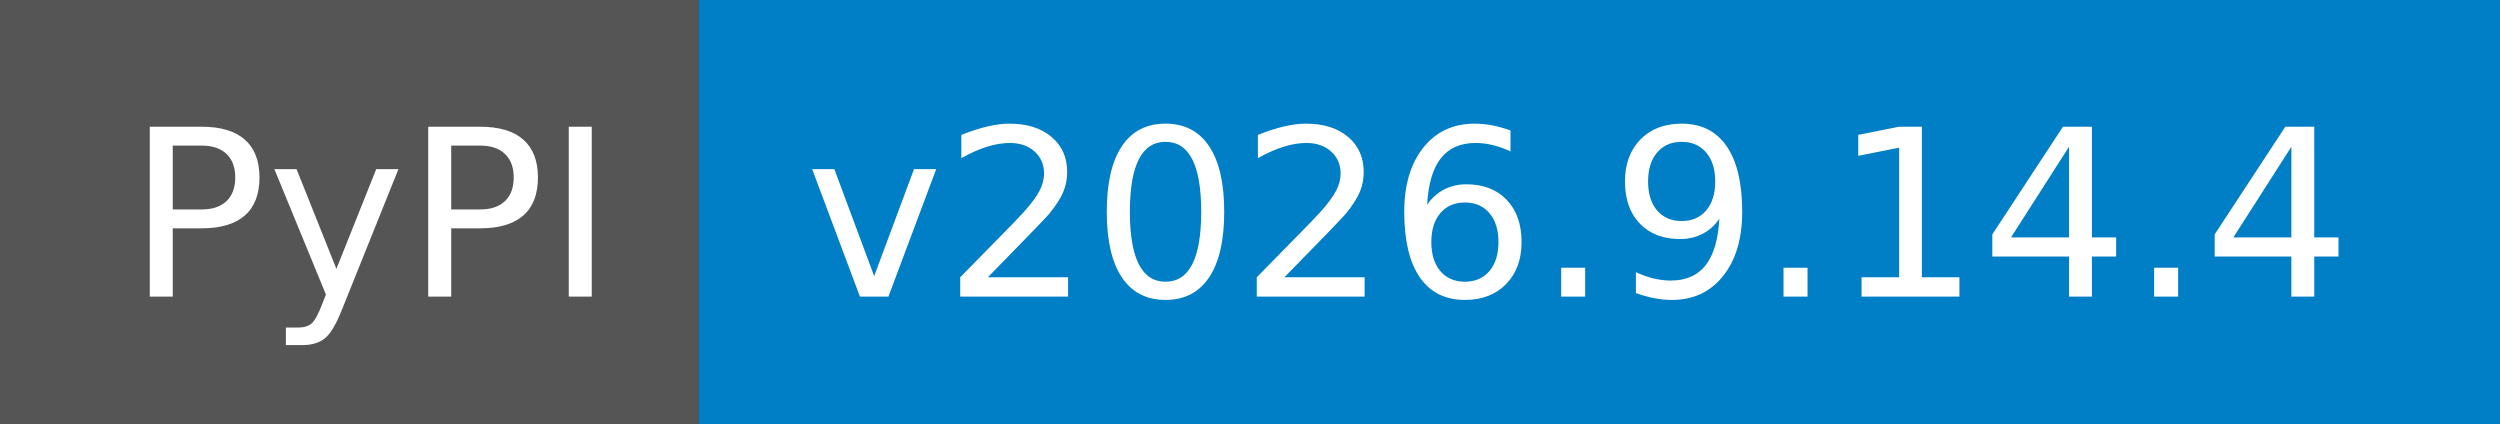
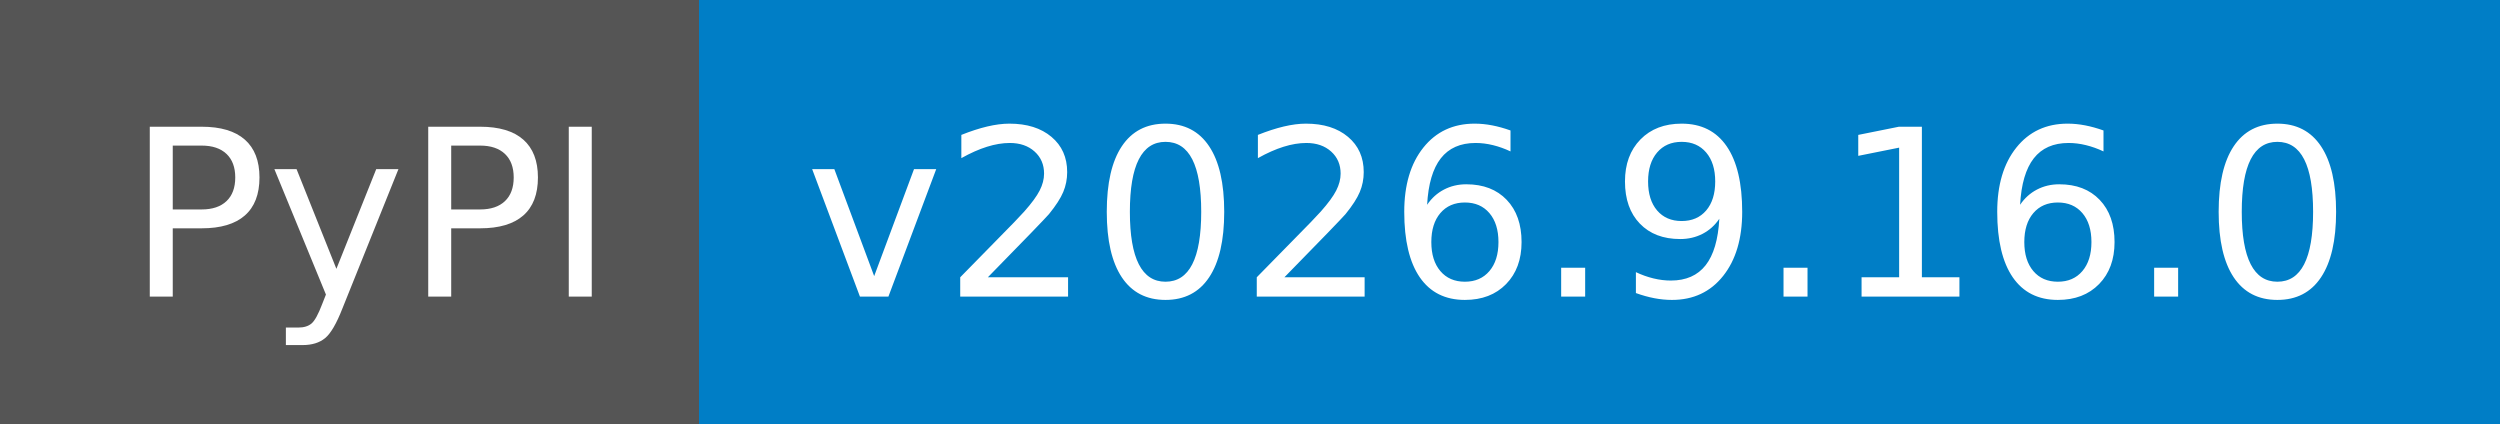
- <svg xmlns="http://www.w3.org/2000/svg" width="118" height="20" role="img" aria-label="PyPI: v2026.9.14.4">
+ <svg xmlns="http://www.w3.org/2000/svg" width="118" height="20" role="img" aria-label="PyPI: v2026.9.16.0">
  <g shape-rendering="crispEdges">
    <rect width="33" height="20" fill="#555" />
    <rect x="33" width="85" height="20" fill="#007ec6" />
  </g>
  <g fill="#fff" text-anchor="middle" font-family="Verdana,Geneva,DejaVu Sans,sans-serif" text-rendering="geometricPrecision" font-size="110">
    <text x="175" y="140" textLength="230" transform="scale(.1)">PyPI</text>
-     <text x="745" y="140" textLength="750" transform="scale(.1)">v2026.9.14.4</text>
+     <text x="745" y="140" textLength="750" transform="scale(.1)">v2026.9.16.0</text>
  </g>
</svg>
